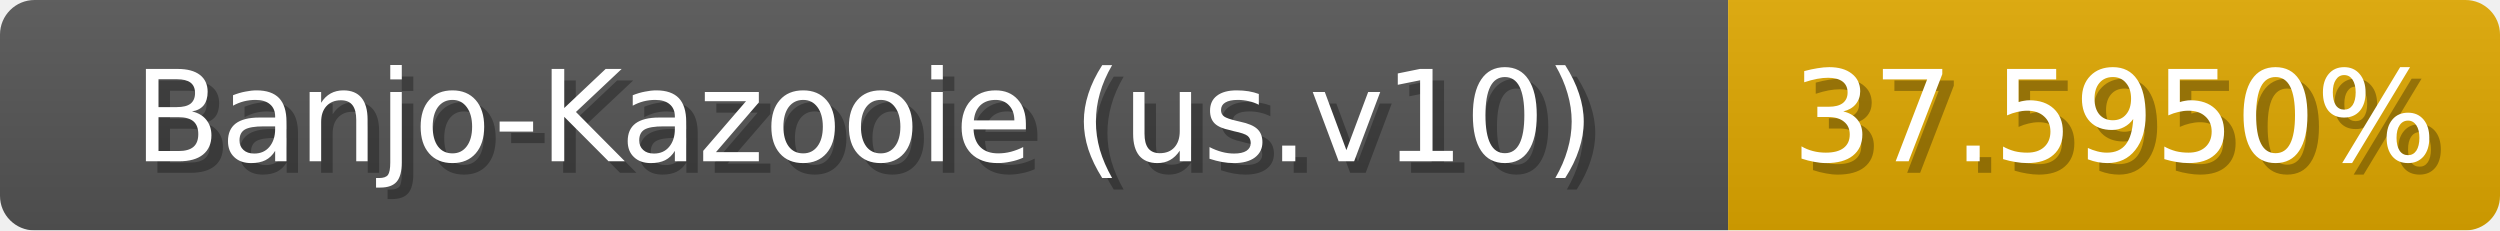
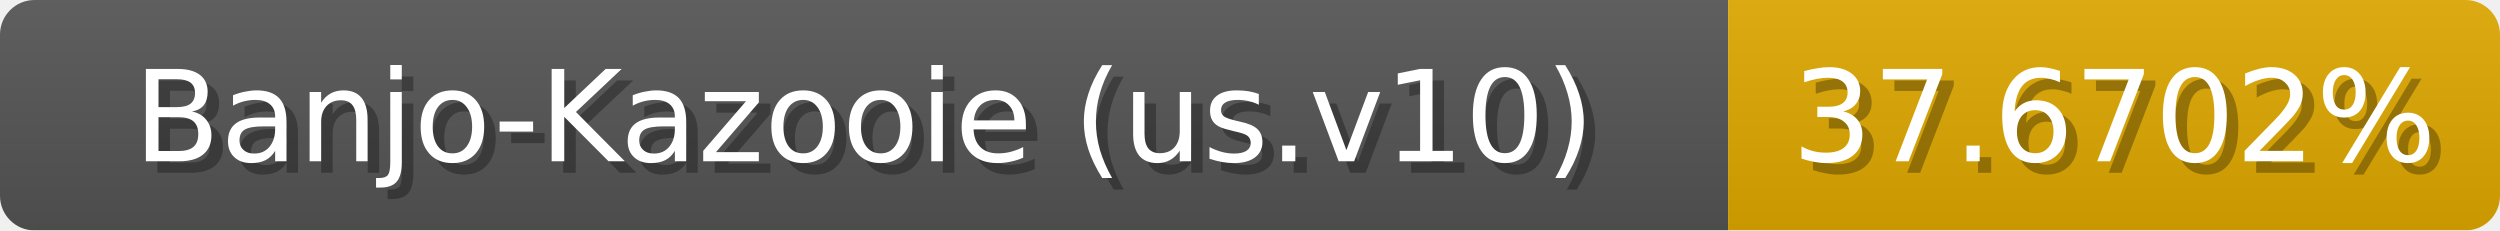
<svg xmlns="http://www.w3.org/2000/svg" width="217" height="20">
  <linearGradient id="b" x2="0" y2="100%">
    <stop offset="0" stop-color="#bbb" stop-opacity=".1" />
    <stop offset="1" stop-opacity=".1" />
  </linearGradient>
  <mask id="anybadge_1">
    <rect width="217" height="20" rx="3" fill="#fff" />
  </mask>
  <g mask="url(#anybadge_1)">
    <path fill="#555" d="M0 0h150v20H0z" />
-     <path fill="#e0a800" d="M150 0h67v20H150z" />
+     <path fill="#e0a900" d="M150 0h67v20H150z" />
    <path fill="url(#b)" d="M0 0h217v20H0z" />
  </g>
  <g fill="#fff" text-anchor="middle" font-family="DejaVu Sans,Verdana,Geneva,sans-serif" font-size="11">
    <text x="76.0" y="15" fill="#010101" fill-opacity=".3">Banjo-Kazooie (us.v10)</text>
    <text x="75.0" y="14">Banjo-Kazooie (us.v10)</text>
  </g>
  <g fill="#fff" text-anchor="middle" font-family="DejaVu Sans,Verdana,Geneva,sans-serif" font-size="11">
-     <text x="184.5" y="15" fill="#010101" fill-opacity=".3">37.5950%</text>
-     <text x="183.5" y="14">37.5950%</text>
+     <text x="184.5" y="15" fill="#010101" fill-opacity=".3">37.6702%</text>
+     <text x="183.5" y="14">37.6702%</text>
  </g>
</svg>
